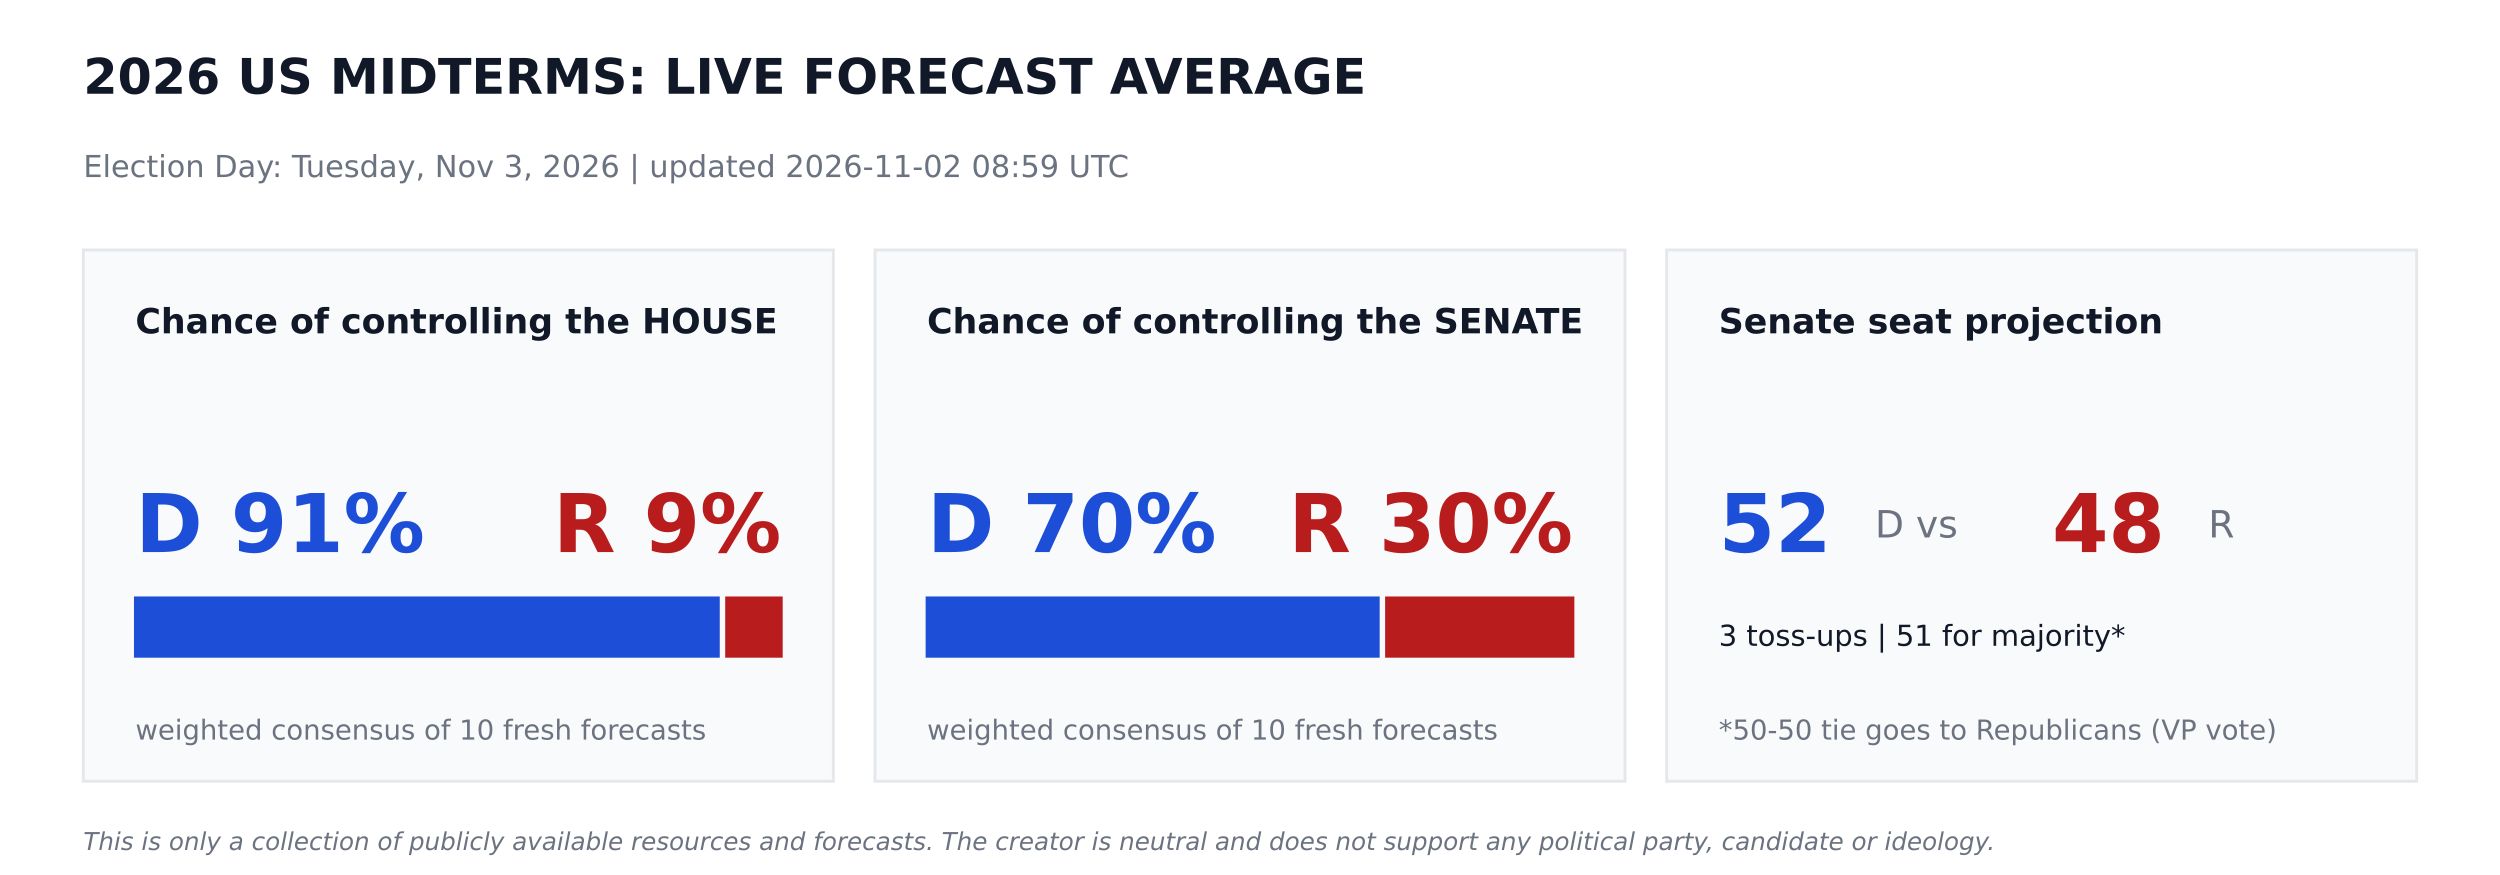
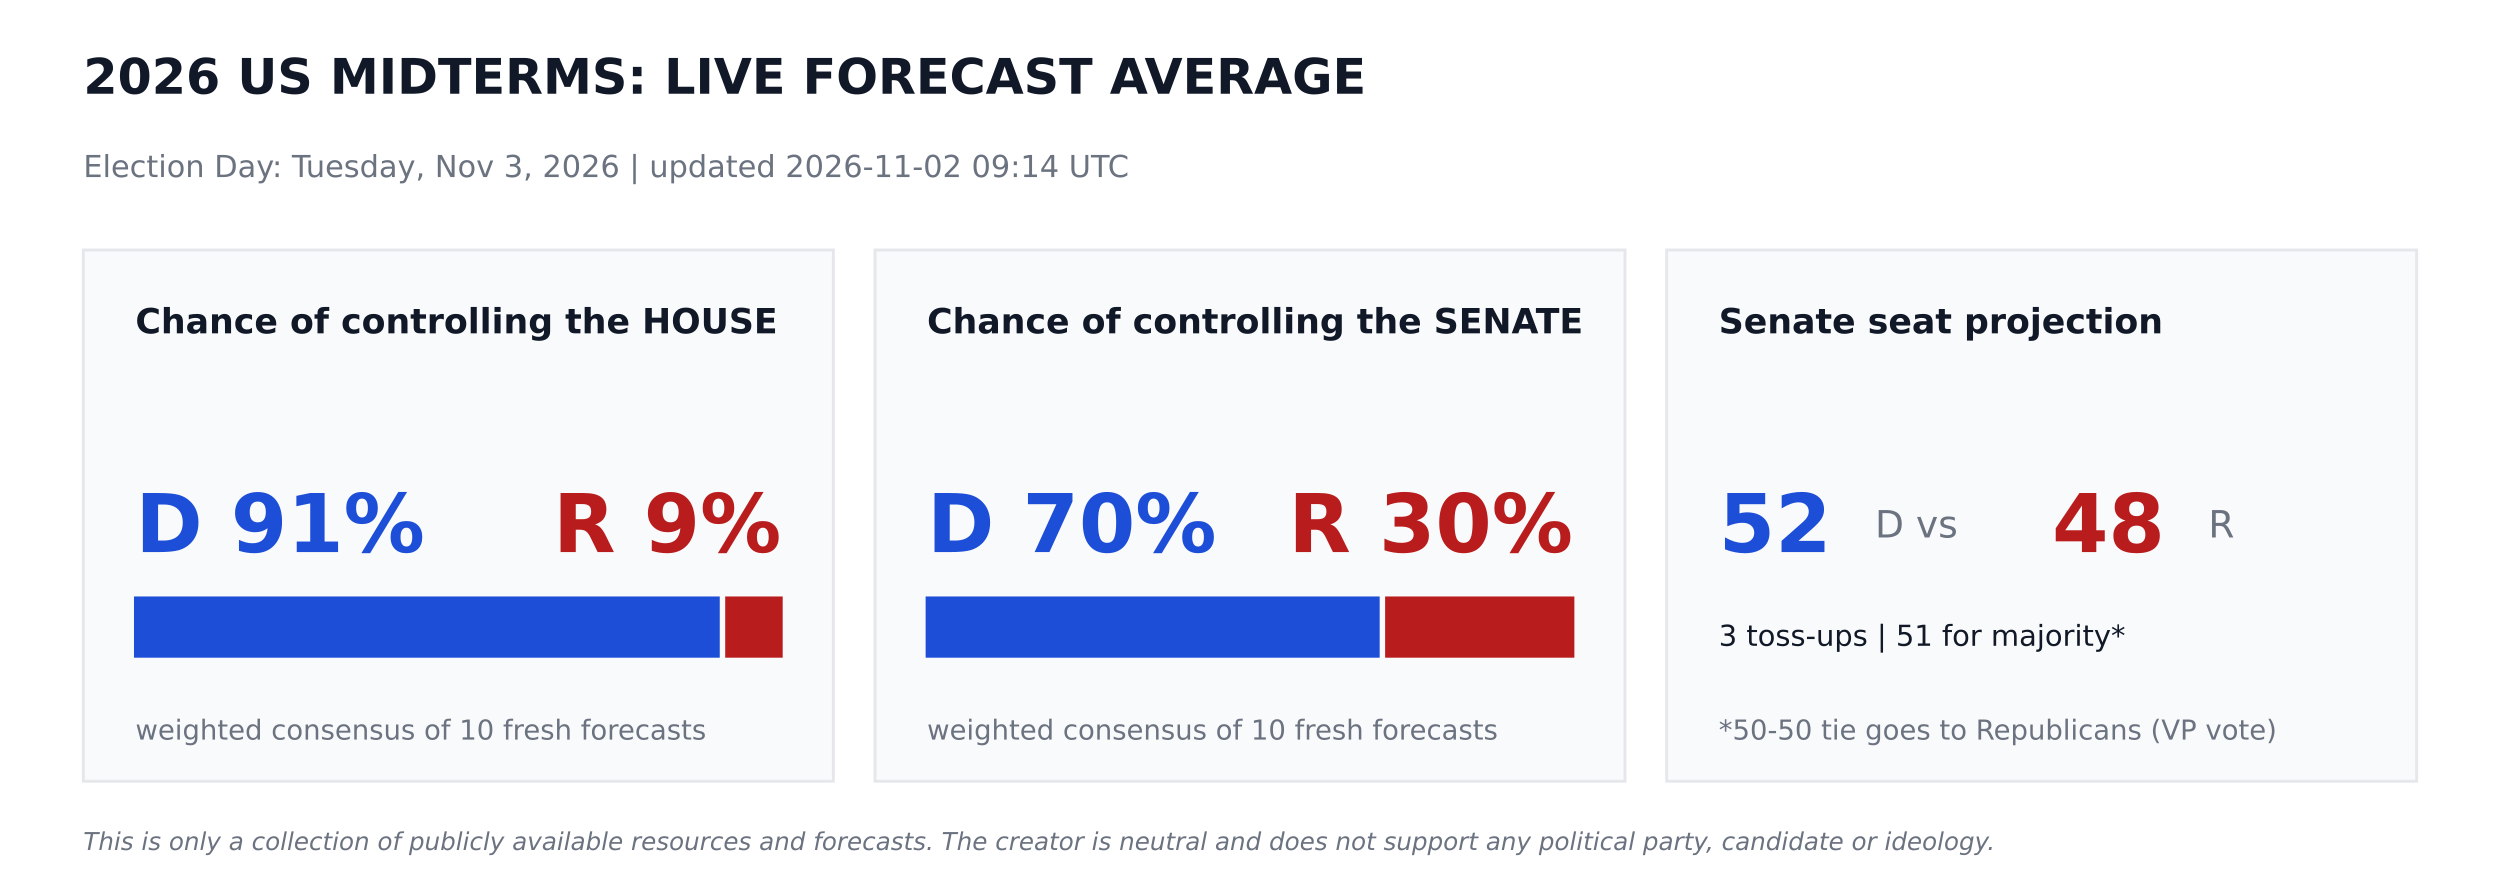
<svg xmlns="http://www.w3.org/2000/svg" width="864pt" height="302.4pt" viewBox="0 0 864 302.4" version="1.1">
  <defs>
    <style type="text/css">*{stroke-linejoin: round; stroke-linecap: butt}</style>
  </defs>
  <g id="figure_1">
    <g id="patch_1">
      <path d="M 0 302.4  L 864 302.4  L 864 0  L 0 0  z " style="fill: #ffffff" />
    </g>
    <g id="axes_1">
      <g id="patch_2">
-         <path d="M 28.8 270  L 288 270  L 288 86.4  L 28.8 86.4  z " clip-path="url(#pc130a6cbae)" style="fill: #f9fafb; stroke: #e5e7eb; stroke-linejoin: miter" />
+         <path d="M 28.8 270  L 288 270  L 288 86.4  L 28.8 86.4  z " clip-path="url(#p51d51c87dd)" style="fill: #f9fafb; stroke: #e5e7eb; stroke-linejoin: miter" />
      </g>
      <g id="patch_3">
-         <path d="M 46.8 226.8  L 248.249 226.8  L 248.249 206.64  L 46.8 206.64  z " clip-path="url(#pc130a6cbae)" style="fill: #1d4ed8; stroke: #1d4ed8; stroke-linejoin: miter" />
+         <path d="M 46.8 226.8  L 248.249 226.8  L 248.249 206.64  L 46.8 206.64  z " clip-path="url(#p51d51c87dd)" style="fill: #1d4ed8; stroke: #1d4ed8; stroke-linejoin: miter" />
      </g>
      <g id="patch_4">
-         <path d="M 251.129 226.8  L 270 226.8  L 270 206.64  L 251.129 206.64  z " clip-path="url(#pc130a6cbae)" style="fill: #b91c1c; stroke: #b91c1c; stroke-linejoin: miter" />
+         <path d="M 251.129 226.8  L 270 226.8  L 270 206.64  L 251.129 206.64  z " clip-path="url(#p51d51c87dd)" style="fill: #b91c1c; stroke: #b91c1c; stroke-linejoin: miter" />
      </g>
      <g id="patch_5">
-         <path d="M 302.4 270  L 561.6 270  L 561.6 86.4  L 302.4 86.4  z " clip-path="url(#pc130a6cbae)" style="fill: #f9fafb; stroke: #e5e7eb; stroke-linejoin: miter" />
+         <path d="M 302.4 270  L 561.6 270  L 561.6 86.4  L 302.4 86.4  z " clip-path="url(#p51d51c87dd)" style="fill: #f9fafb; stroke: #e5e7eb; stroke-linejoin: miter" />
      </g>
      <g id="patch_6">
-         <path d="M 320.4 226.8  L 476.316 226.8  L 476.316 206.64  L 320.4 206.64  z " clip-path="url(#pc130a6cbae)" style="fill: #1d4ed8; stroke: #1d4ed8; stroke-linejoin: miter" />
+         <path d="M 320.4 226.8  L 476.316 226.8  L 476.316 206.64  L 320.4 206.64  z " clip-path="url(#p51d51c87dd)" style="fill: #1d4ed8; stroke: #1d4ed8; stroke-linejoin: miter" />
      </g>
      <g id="patch_7">
-         <path d="M 479.196 226.8  L 543.6 226.8  L 543.6 206.64  L 479.196 206.64  z " clip-path="url(#pc130a6cbae)" style="fill: #b91c1c; stroke: #b91c1c; stroke-linejoin: miter" />
+         <path d="M 479.196 226.8  L 543.6 226.8  L 543.6 206.64  L 479.196 206.64  z " clip-path="url(#p51d51c87dd)" style="fill: #b91c1c; stroke: #b91c1c; stroke-linejoin: miter" />
      </g>
      <g id="patch_8">
-         <path d="M 576 270  L 835.2 270  L 835.2 86.4  L 576 86.4  z " clip-path="url(#pc130a6cbae)" style="fill: #f9fafb; stroke: #e5e7eb; stroke-linejoin: miter" />
+         <path d="M 576 270  L 835.2 270  L 835.2 86.4  L 576 86.4  z " clip-path="url(#p51d51c87dd)" style="fill: #f9fafb; stroke: #e5e7eb; stroke-linejoin: miter" />
      </g>
      <g id="text_1">
        <text style="font-weight: 700; font-size: 17px; font-family: 'DejaVu Sans'; text-anchor: start; fill: #111827" x="28.8" y="32.4" transform="rotate(-0 28.8 32.4)">2026 US MIDTERMS: LIVE FORECAST AVERAGE</text>
      </g>
      <g id="text_2">
-         <text style="font-size: 10.5px; font-family: 'DejaVu Sans'; text-anchor: start; fill: #6b7280" x="28.8" y="61.2" transform="rotate(-0 28.8 61.2)">Election Day: Tuesday, Nov 3, 2026   |   updated 2026-11-02 08:59 UTC</text>
+         <text style="font-size: 10.5px; font-family: 'DejaVu Sans'; text-anchor: start; fill: #6b7280" x="28.8" y="61.2" transform="rotate(-0 28.8 61.2)">Election Day: Tuesday, Nov 3, 2026   |   updated 2026-11-02 09:14 UTC</text>
      </g>
      <g id="text_3">
        <text style="font-weight: 700; font-size: 12px; font-family: 'DejaVu Sans'; text-anchor: start; fill: #111827" x="46.8" y="115.2" transform="rotate(-0 46.8 115.2)">Chance of controlling the HOUSE</text>
      </g>
      <g id="text_4">
        <text style="font-weight: 700; font-size: 28px; font-family: 'DejaVu Sans'; text-anchor: start; fill: #1d4ed8" x="46.8" y="190.8" transform="rotate(-0 46.8 190.8)">D 91%</text>
      </g>
      <g id="text_5">
        <text style="font-weight: 700; font-size: 28px; font-family: 'DejaVu Sans'; text-anchor: end; fill: #b91c1c" x="270" y="190.8" transform="rotate(-0 270 190.8)">R 9%</text>
      </g>
      <g id="text_6">
        <text style="font-size: 9.5px; font-family: 'DejaVu Sans'; text-anchor: start; fill: #6b7280" x="46.8" y="255.6" transform="rotate(-0 46.8 255.6)">weighted consensus of 10 fresh forecasts</text>
      </g>
      <g id="text_7">
        <text style="font-weight: 700; font-size: 12px; font-family: 'DejaVu Sans'; text-anchor: start; fill: #111827" x="320.4" y="115.2" transform="rotate(-0 320.4 115.2)">Chance of controlling the SENATE</text>
      </g>
      <g id="text_8">
        <text style="font-weight: 700; font-size: 28px; font-family: 'DejaVu Sans'; text-anchor: start; fill: #1d4ed8" x="320.4" y="190.8" transform="rotate(-0 320.4 190.8)">D 70%</text>
      </g>
      <g id="text_9">
        <text style="font-weight: 700; font-size: 28px; font-family: 'DejaVu Sans'; text-anchor: end; fill: #b91c1c" x="543.6" y="190.8" transform="rotate(-0 543.6 190.8)">R 30%</text>
      </g>
      <g id="text_10">
        <text style="font-size: 9.5px; font-family: 'DejaVu Sans'; text-anchor: start; fill: #6b7280" x="320.4" y="255.6" transform="rotate(-0 320.4 255.6)">weighted consensus of 10 fresh forecasts</text>
      </g>
      <g id="text_11">
        <text style="font-weight: 700; font-size: 12px; font-family: 'DejaVu Sans'; text-anchor: start; fill: #111827" x="594" y="115.2" transform="rotate(-0 594 115.2)">Senate seat projection</text>
      </g>
      <g id="text_12">
        <text style="font-weight: 700; font-size: 28px; font-family: 'DejaVu Sans'; text-anchor: start; fill: #1d4ed8" x="594" y="190.8" transform="rotate(-0 594 190.8)">52</text>
      </g>
      <g id="text_13">
        <text style="font-size: 13px; font-family: 'DejaVu Sans'; text-anchor: start; fill: #6b7280" x="648" y="185.76" transform="rotate(-0 648 185.76)">D  vs</text>
      </g>
      <g id="text_14">
        <text style="font-weight: 700; font-size: 28px; font-family: 'DejaVu Sans'; text-anchor: start; fill: #b91c1c" x="709.2" y="190.8" transform="rotate(-0 709.2 190.8)">48</text>
      </g>
      <g id="text_15">
        <text style="font-size: 13px; font-family: 'DejaVu Sans'; text-anchor: start; fill: #6b7280" x="763.2" y="185.76" transform="rotate(-0 763.2 185.76)">R</text>
      </g>
      <g id="text_16">
        <text style="font-size: 10px; font-family: 'DejaVu Sans'; text-anchor: start; fill: #111827" x="594" y="223.2" transform="rotate(-0 594 223.2)">3 toss-ups  |  51 for majority*</text>
      </g>
      <g id="text_17">
        <text style="font-size: 9.5px; font-family: 'DejaVu Sans'; text-anchor: start; fill: #6b7280" x="594" y="255.6" transform="rotate(-0 594 255.6)">*50-50 tie goes to Republicans (VP vote)</text>
      </g>
      <g id="text_18">
        <text style="font-style: italic; font-size: 8.5px; font-family: 'DejaVu Sans'; text-anchor: start; fill: #6b7280" x="28.8" y="293.76" transform="rotate(-0 28.8 293.76)">This is only a collection of publicly available resources and forecasts. The creator is neutral and does not support any political party, candidate or ideology.</text>
      </g>
    </g>
  </g>
  <defs>
-     <clipPath id="pc130a6cbae">
+     <clipPath id="p51d51c87dd">
      <rect x="0" y="0" width="864" height="302.4" />
    </clipPath>
  </defs>
</svg>
